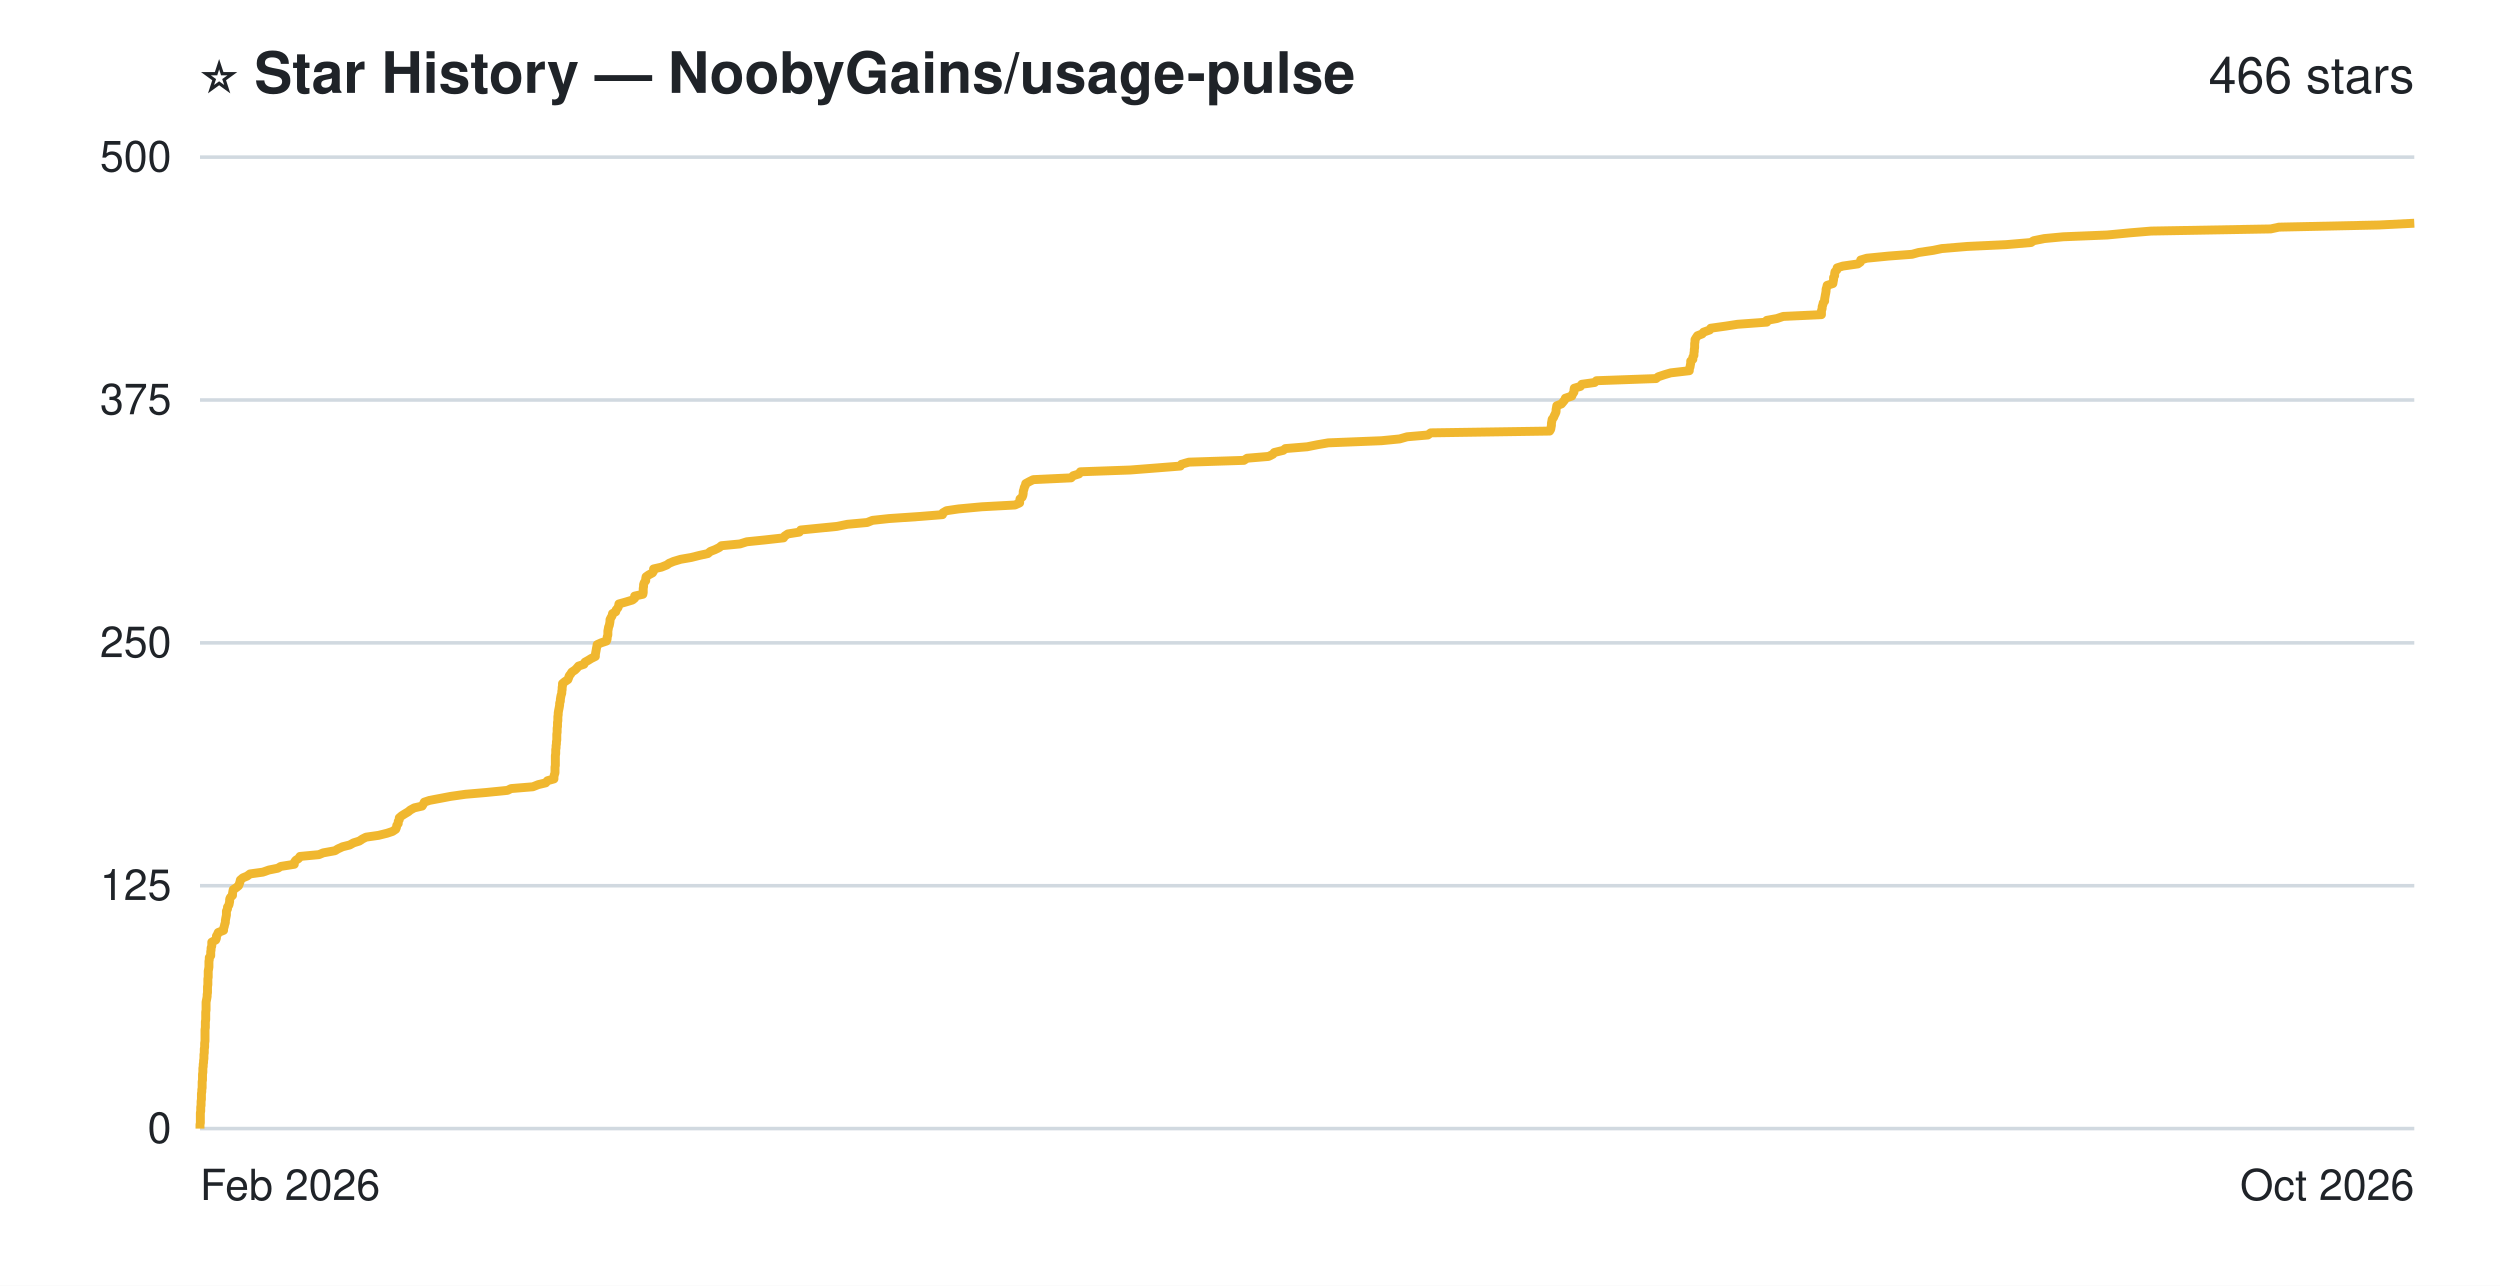
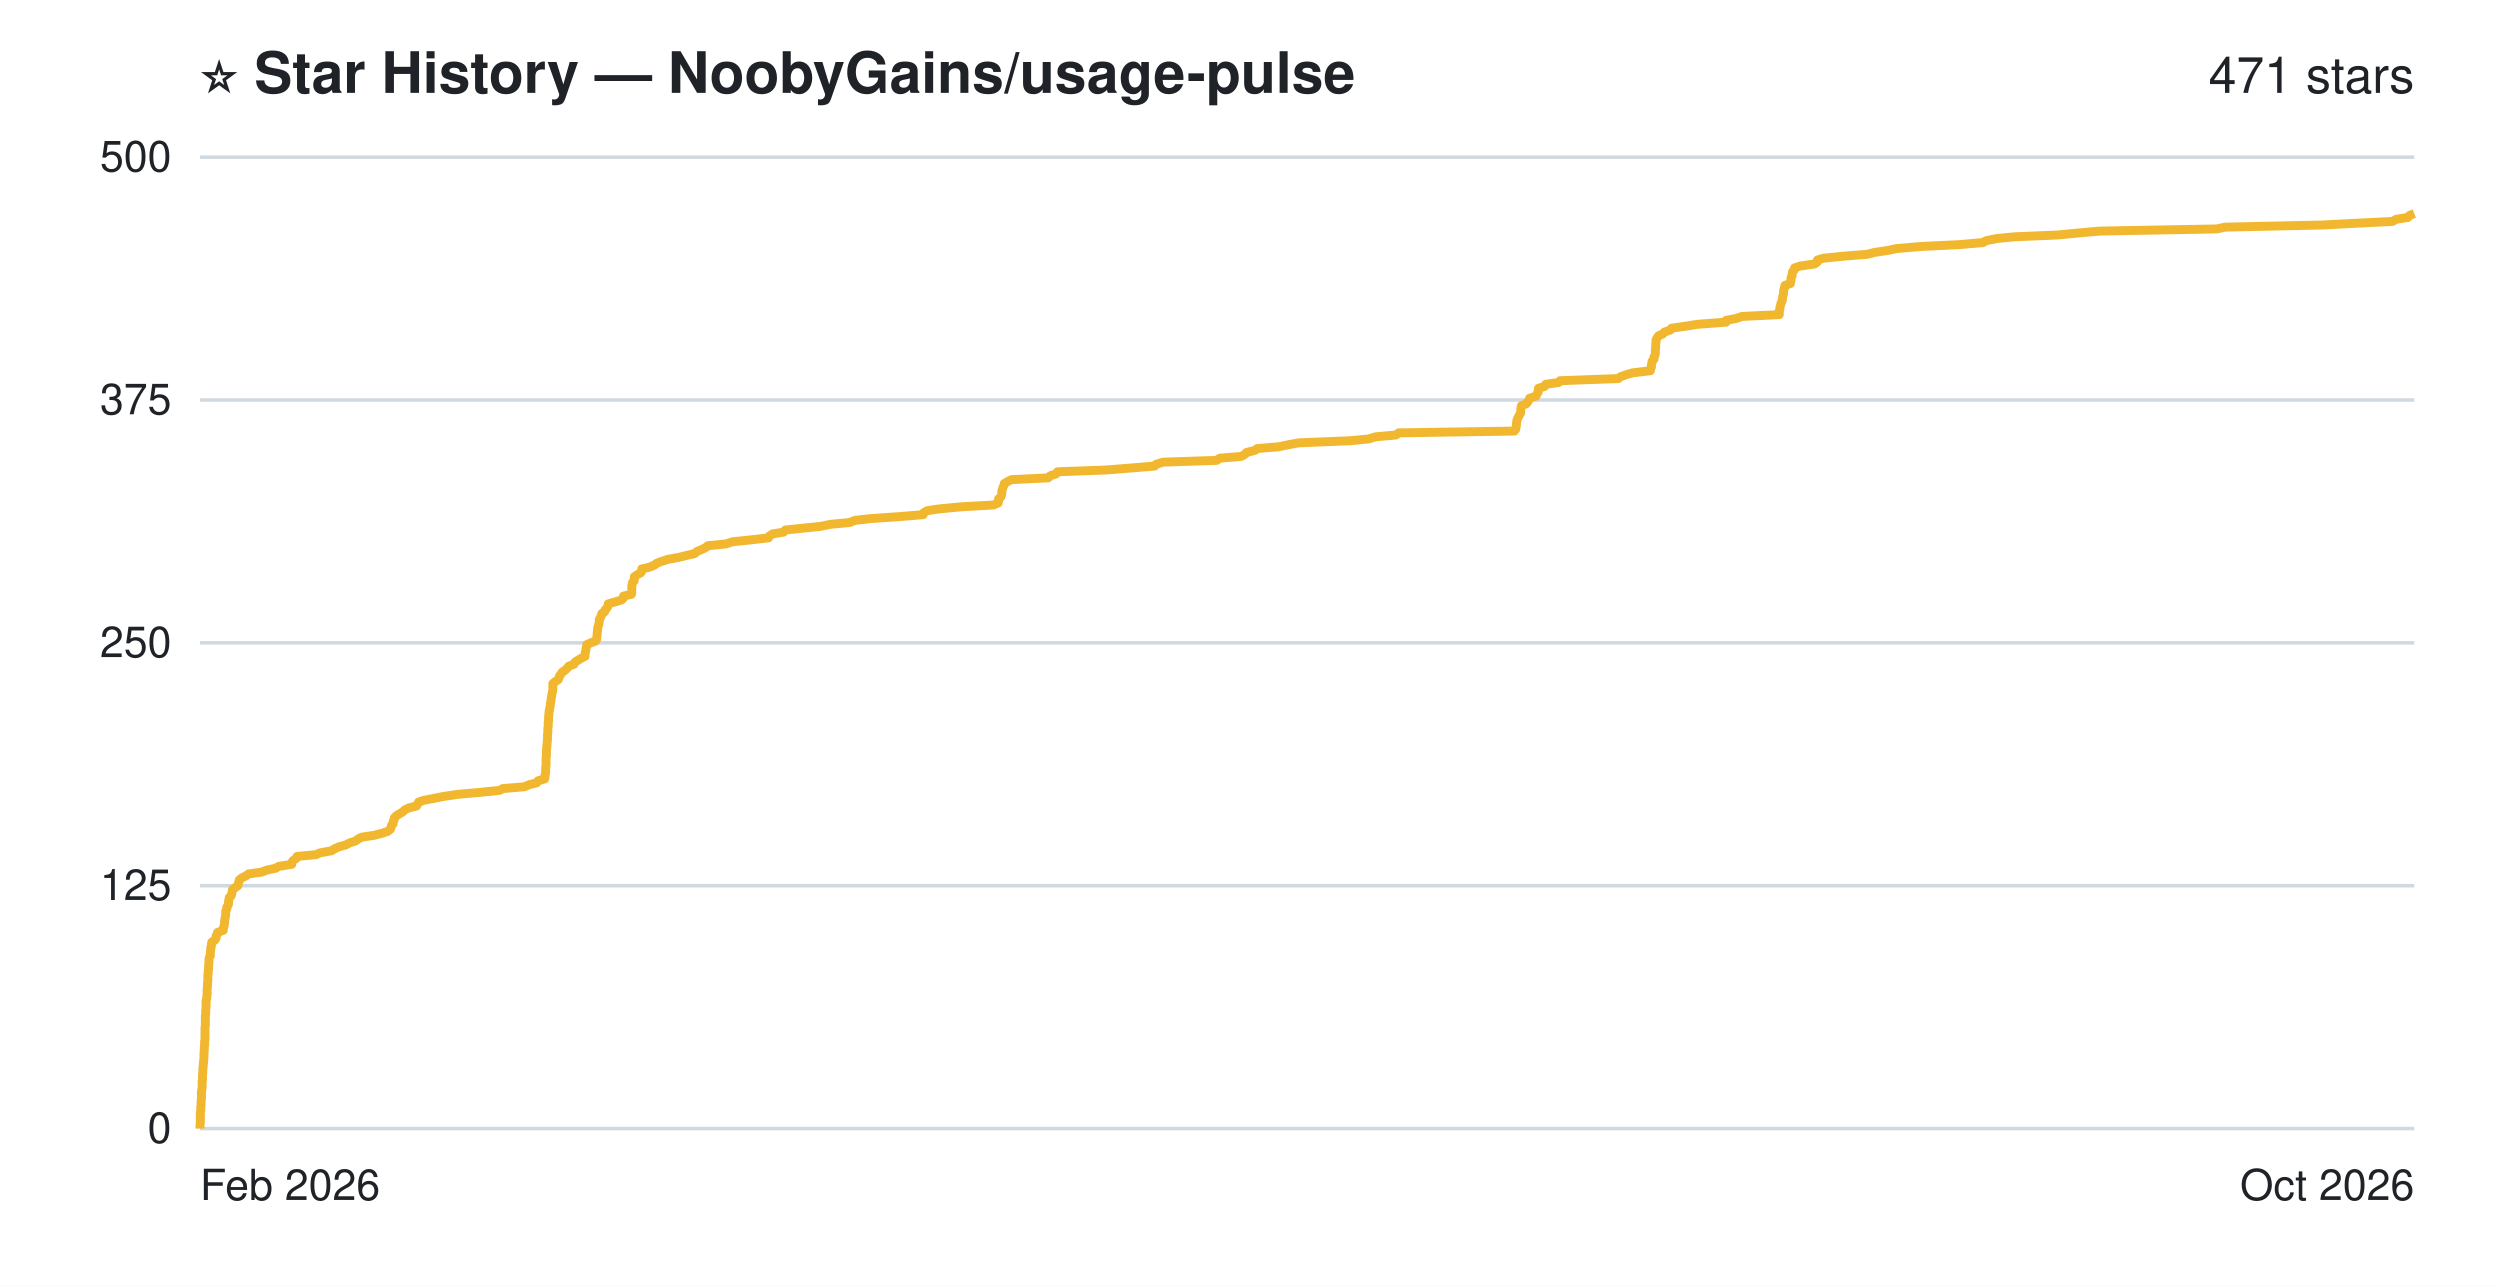
- <svg xmlns="http://www.w3.org/2000/svg" width="700" height="360" viewBox="0 0 700 360" role="img" aria-label="Star history of NoobyGains/usage-pulse: 466 stars">
+ <svg xmlns="http://www.w3.org/2000/svg" width="700" height="360" viewBox="0 0 700 360" role="img" aria-label="Star history of NoobyGains/usage-pulse: 471 stars">
  <rect width="700" height="360" fill="#ffffff" />
  <g font-family="-apple-system, 'Segoe UI', Helvetica, Arial, sans-serif">
    <text x="56" y="26" font-size="16" font-weight="bold" fill="#1f2328">⭐ Star History — NoobyGains/usage-pulse</text>
-     <text x="676" y="26" text-anchor="end" font-size="14" fill="#1f2328">466 stars</text>
+     <text x="676" y="26" text-anchor="end" font-size="14" fill="#1f2328">471 stars</text>
    <line x1="56" y1="316.0" x2="676" y2="316.0" stroke="#d1d9e0" stroke-width="1" />
    <line x1="56" y1="248.0" x2="676" y2="248.0" stroke="#d1d9e0" stroke-width="1" />
    <line x1="56" y1="180.0" x2="676" y2="180.0" stroke="#d1d9e0" stroke-width="1" />
    <line x1="56" y1="112.0" x2="676" y2="112.0" stroke="#d1d9e0" stroke-width="1" />
    <line x1="56" y1="44.0" x2="676" y2="44.0" stroke="#d1d9e0" stroke-width="1" />
-     <path d="M56.0,316.0 L56.0,315.5 L56.0,314.9 L56.1,314.4 L56.1,313.8 L56.1,313.3 L56.1,312.7 L56.1,312.2 L56.1,311.6 L56.2,311.1 L56.2,310.6 L56.2,310.0 L56.3,309.5 L56.3,308.9 L56.3,308.4 L56.4,307.8 L56.4,307.3 L56.4,306.8 L56.4,306.2 L56.5,305.7 L56.5,305.1 L56.6,304.6 L56.6,304.0 L56.6,303.5 L56.6,302.9 L56.7,302.4 L56.7,301.9 L56.7,301.3 L56.7,300.8 L56.8,300.2 L56.8,299.7 L56.8,299.1 L56.9,298.6 L56.9,298.0 L57.0,297.5 L57.0,297.0 L57.1,296.4 L57.1,295.9 L57.1,295.3 L57.2,294.8 L57.2,294.2 L57.2,293.7 L57.3,293.2 L57.3,292.6 L57.3,292.1 L57.4,291.5 L57.4,291.0 L57.4,290.4 L57.4,289.9 L57.4,289.3 L57.4,288.8 L57.4,288.3 L57.5,287.7 L57.5,287.2 L57.5,286.6 L57.5,286.1 L57.6,285.5 L57.6,285.0 L57.6,284.4 L57.6,283.9 L57.6,283.4 L57.7,282.8 L57.7,282.3 L57.7,281.7 L57.7,281.2 L57.7,280.6 L57.8,280.1 L57.9,279.6 L58.0,279.0 L58.0,278.5 L58.1,277.9 L58.1,277.4 L58.1,276.8 L58.1,276.3 L58.2,275.7 L58.2,275.2 L58.2,274.7 L58.2,274.1 L58.3,273.6 L58.3,273.0 L58.3,272.5 L58.3,271.9 L58.4,271.4 L58.5,270.8 L58.5,270.3 L58.5,269.8 L58.5,269.2 L58.6,268.7 L58.6,268.1 L59.0,267.6 L59.0,267.0 L59.0,266.5 L59.1,266.0 L59.1,265.4 L59.3,264.9 L59.3,264.3 L59.3,263.8 L60.4,263.2 L60.6,262.7 L60.6,262.1 L60.9,261.6 L61.1,261.1 L62.6,260.5 L62.6,260.0 L62.8,259.4 L62.9,258.9 L63.1,258.3 L63.1,257.8 L63.2,257.2 L63.3,256.7 L63.4,256.2 L63.4,255.6 L63.4,255.1 L63.7,254.5 L63.7,254.0 L64.1,253.4 L64.2,252.9 L64.3,252.4 L64.3,251.8 L64.5,251.3 L65.1,250.7 L65.1,250.2 L65.2,249.6 L65.3,249.1 L66.2,248.5 L66.8,248.0 L67.0,247.5 L67.2,246.9 L67.3,246.4 L68.0,245.8 L69.2,245.3 L70.0,244.7 L73.6,244.2 L75.3,243.6 L77.8,243.1 L78.6,242.6 L82.4,242.0 L82.4,241.5 L82.8,240.9 L83.6,240.4 L84.0,239.8 L89.3,239.3 L90.5,238.8 L93.8,238.2 L94.6,237.7 L95.9,237.1 L97.9,236.6 L99.0,236.0 L100.6,235.5 L101.5,234.9 L102.5,234.4 L106.0,233.9 L108.4,233.3 L109.9,232.8 L110.8,232.2 L111.0,231.7 L111.1,231.1 L111.5,230.6 L111.5,230.0 L111.8,229.5 L111.8,229.0 L112.5,228.4 L113.3,227.9 L114.3,227.3 L114.9,226.8 L116.0,226.2 L118.2,225.7 L118.5,225.2 L118.8,224.6 L120.3,224.1 L123.5,223.5 L126.1,223.0 L130.3,222.4 L136.1,221.9 L142.1,221.3 L143.1,220.8 L149.2,220.3 L150.7,219.7 L152.8,219.2 L153.3,218.6 L155.1,218.1 L155.1,217.5 L155.2,217.0 L155.4,216.4 L155.4,215.9 L155.4,215.4 L155.4,214.8 L155.5,214.3 L155.5,213.7 L155.5,213.2 L155.5,212.6 L155.5,212.1 L155.5,211.6 L155.6,211.0 L155.6,210.5 L155.6,209.9 L155.7,209.4 L155.7,208.8 L155.8,208.3 L155.8,207.7 L155.9,207.2 L155.9,206.7 L155.9,206.1 L155.9,205.6 L156.0,205.0 L156.0,204.5 L156.0,203.9 L156.1,203.4 L156.1,202.8 L156.1,202.3 L156.2,201.8 L156.2,201.2 L156.2,200.7 L156.3,200.1 L156.3,199.6 L156.4,199.0 L156.5,198.5 L156.6,198.0 L156.7,197.4 L156.7,196.9 L156.9,196.3 L156.9,195.8 L157.0,195.2 L157.1,194.7 L157.3,194.1 L157.3,193.6 L157.4,193.1 L157.4,192.5 L157.5,192.0 L157.5,191.4 L158.1,190.9 L159.0,190.3 L159.2,189.8 L159.4,189.2 L159.8,188.7 L160.1,188.2 L161.0,187.6 L161.5,187.1 L162.0,186.5 L163.5,186.0 L163.8,185.4 L164.7,184.9 L165.5,184.4 L166.7,183.8 L166.7,183.3 L166.8,182.7 L166.9,182.2 L167.0,181.6 L167.1,181.1 L167.2,180.5 L168.3,180.0 L169.8,179.5 L170.0,178.9 L170.0,178.4 L170.2,177.8 L170.2,177.3 L170.2,176.7 L170.3,176.2 L170.4,175.6 L170.6,175.1 L170.7,174.6 L170.8,174.0 L170.8,173.5 L171.1,172.9 L171.4,172.4 L171.5,171.8 L172.4,171.3 L172.5,170.8 L173.0,170.2 L173.2,169.7 L173.3,169.1 L175.1,168.6 L177.1,168.0 L177.7,167.5 L177.7,166.9 L180.0,166.4 L180.1,165.9 L180.1,165.3 L180.1,164.8 L180.2,164.2 L180.2,163.7 L180.4,163.1 L180.8,162.6 L180.8,162.0 L180.9,161.5 L181.6,161.0 L182.7,160.4 L183.0,159.9 L183.0,159.3 L185.2,158.8 L186.7,158.2 L187.4,157.7 L188.6,157.2 L190.6,156.6 L193.5,156.1 L195.9,155.5 L198.2,155.0 L198.9,154.4 L200.2,153.9 L201.4,153.3 L202.0,152.8 L207.2,152.3 L209.1,151.7 L214.0,151.2 L219.4,150.6 L219.7,150.1 L220.6,149.5 L223.8,149.0 L224.2,148.4 L229.2,147.9 L234.3,147.4 L237.3,146.8 L242.8,146.3 L244.3,145.7 L248.9,145.2 L257.7,144.6 L263.9,144.1 L264.0,143.6 L265.0,143.0 L268.4,142.5 L274.9,141.9 L284.2,141.4 L285.5,140.8 L285.5,140.3 L285.6,139.7 L286.2,139.2 L286.4,138.7 L286.5,138.1 L286.5,137.6 L286.7,137.0 L286.8,136.5 L287.1,135.9 L287.2,135.4 L288.3,134.8 L289.3,134.3 L299.9,133.8 L300.5,133.2 L302.1,132.7 L302.5,132.1 L316.5,131.6 L324.2,131.0 L330.5,130.5 L330.8,130.0 L332.9,129.4 L348.3,128.9 L349.2,128.3 L355.2,127.8 L356.4,127.2 L356.8,126.7 L359.3,126.1 L359.9,125.6 L366.0,125.1 L369.0,124.5 L371.9,124.0 L386.8,123.4 L391.9,122.9 L394.0,122.3 L399.8,121.8 L400.6,121.2 L433.9,120.7 L434.2,120.2 L434.3,119.6 L434.4,119.1 L434.4,118.5 L434.5,118.0 L434.6,117.4 L435.0,116.9 L435.2,116.4 L435.5,115.8 L435.7,115.3 L435.7,114.7 L435.8,114.2 L435.9,113.6 L437.2,113.1 L437.7,112.5 L438.1,112.0 L438.3,111.5 L440.1,110.9 L440.3,110.4 L440.7,109.8 L440.7,109.3 L440.8,108.7 L442.5,108.2 L442.9,107.6 L446.5,107.1 L447.0,106.6 L463.7,106.0 L464.3,105.5 L466.1,104.9 L467.8,104.4 L473.0,103.8 L473.0,103.3 L473.2,102.8 L473.3,102.2 L473.4,101.7 L473.4,101.1 L474.0,100.6 L474.0,100.0 L474.3,99.5 L474.3,98.9 L474.4,98.4 L474.4,97.9 L474.5,97.3 L474.5,96.8 L474.5,96.2 L474.6,95.7 L474.6,95.1 L474.9,94.6 L475.3,94.0 L476.6,93.5 L477.0,93.0 L478.7,92.4 L479.0,91.9 L483.3,91.3 L486.5,90.8 L494.7,90.2 L494.7,89.7 L497.5,89.2 L499.3,88.6 L510.0,88.1 L510.0,87.5 L510.0,87.0 L510.2,86.4 L510.2,85.9 L510.4,85.3 L510.5,84.8 L510.9,84.3 L510.9,83.7 L511.0,83.2 L511.1,82.6 L511.2,82.1 L511.3,81.5 L511.3,81.0 L511.5,80.4 L511.6,79.9 L513.2,79.4 L513.3,78.8 L513.4,78.3 L513.4,77.7 L513.7,77.2 L513.7,76.6 L513.8,76.1 L514.3,75.6 L514.4,75.0 L516.0,74.5 L520.2,73.9 L520.9,73.4 L521.0,72.8 L522.7,72.3 L528.8,71.7 L535.4,71.2 L537.2,70.7 L541.3,70.1 L543.7,69.6 L550.9,69.0 L561.7,68.5 L568.7,67.9 L569.4,67.4 L572.4,66.8 L577.7,66.3 L590.0,65.8 L596.3,65.2 L602.3,64.7 L635.8,64.1 L638.1,63.6 L666.1,63.0 L676.0,62.5" fill="none" stroke="#f0b72f" stroke-width="2.5" stroke-linejoin="round" />
+     <path d="M56.0,316.0 L56.0,315.5 L56.0,314.9 L56.1,314.4 L56.1,313.8 L56.1,313.3 L56.1,312.7 L56.1,312.2 L56.1,311.6 L56.2,311.1 L56.2,310.6 L56.2,310.0 L56.3,309.5 L56.3,308.9 L56.3,308.4 L56.4,307.8 L56.4,307.3 L56.4,306.8 L56.4,306.2 L56.4,305.7 L56.5,305.1 L56.6,304.6 L56.6,304.0 L56.6,303.5 L56.6,302.9 L56.7,302.4 L56.7,301.9 L56.7,301.3 L56.7,300.8 L56.8,300.2 L56.8,299.7 L56.8,299.1 L56.9,298.6 L56.9,298.0 L57.0,297.5 L57.0,297.0 L57.1,296.4 L57.1,295.9 L57.1,295.3 L57.1,294.8 L57.2,294.2 L57.2,293.7 L57.2,293.2 L57.3,292.6 L57.3,292.1 L57.3,291.5 L57.4,291.0 L57.4,290.4 L57.4,289.9 L57.4,289.3 L57.4,288.8 L57.4,288.3 L57.4,287.7 L57.5,287.2 L57.5,286.6 L57.5,286.1 L57.5,285.5 L57.5,285.0 L57.5,284.4 L57.6,283.9 L57.6,283.4 L57.6,282.8 L57.7,282.3 L57.7,281.7 L57.7,281.2 L57.7,280.6 L57.7,280.1 L57.9,279.6 L57.9,279.0 L58.0,278.5 L58.0,277.9 L58.0,277.4 L58.0,276.8 L58.1,276.3 L58.1,275.7 L58.1,275.2 L58.2,274.7 L58.2,274.1 L58.2,273.6 L58.2,273.0 L58.3,272.5 L58.3,271.9 L58.4,271.4 L58.4,270.8 L58.4,270.3 L58.5,269.8 L58.5,269.2 L58.5,268.7 L58.6,268.1 L58.9,267.6 L58.9,267.0 L58.9,266.5 L59.0,266.0 L59.0,265.4 L59.2,264.9 L59.2,264.3 L59.3,263.8 L60.2,263.2 L60.5,262.7 L60.5,262.1 L60.8,261.6 L60.9,261.1 L62.5,260.5 L62.5,260.0 L62.7,259.4 L62.8,258.9 L62.9,258.3 L62.9,257.8 L63.0,257.2 L63.1,256.7 L63.2,256.2 L63.2,255.6 L63.2,255.1 L63.5,254.5 L63.5,254.0 L63.9,253.4 L64.0,252.9 L64.0,252.4 L64.1,251.8 L64.2,251.3 L64.8,250.7 L64.9,250.2 L65.0,249.6 L65.1,249.1 L65.9,248.5 L66.6,248.0 L66.7,247.5 L66.9,246.9 L67.0,246.4 L67.7,245.8 L68.8,245.3 L69.6,244.7 L73.2,244.2 L74.8,243.6 L77.2,243.1 L78.0,242.6 L81.7,242.0 L81.7,241.5 L82.1,240.9 L82.9,240.4 L83.2,239.8 L88.5,239.3 L89.6,238.8 L92.9,238.2 L93.6,237.7 L94.9,237.1 L96.8,236.6 L97.9,236.0 L99.5,235.5 L100.3,234.9 L101.3,234.4 L104.7,233.9 L107.0,233.3 L108.5,232.8 L109.3,232.2 L109.5,231.7 L109.6,231.1 L110.1,230.6 L110.1,230.0 L110.4,229.5 L110.4,229.0 L111.0,228.4 L111.8,227.9 L112.8,227.3 L113.3,226.8 L114.5,226.2 L116.6,225.7 L116.9,225.2 L117.2,224.6 L118.6,224.1 L121.7,223.5 L124.2,223.0 L128.3,222.4 L134.0,221.9 L139.9,221.3 L140.8,220.8 L146.8,220.3 L148.2,219.7 L150.3,219.2 L150.7,218.6 L152.5,218.1 L152.6,217.5 L152.6,217.0 L152.8,216.4 L152.8,215.9 L152.8,215.4 L152.8,214.8 L152.9,214.3 L152.9,213.7 L152.9,213.2 L152.9,212.6 L152.9,212.1 L153.0,211.6 L153.0,211.0 L153.0,210.5 L153.0,209.9 L153.1,209.4 L153.1,208.8 L153.2,208.3 L153.2,207.7 L153.3,207.2 L153.3,206.7 L153.3,206.1 L153.3,205.6 L153.4,205.0 L153.4,204.5 L153.4,203.9 L153.5,203.4 L153.5,202.8 L153.5,202.3 L153.6,201.8 L153.6,201.2 L153.6,200.7 L153.7,200.1 L153.7,199.6 L153.8,199.0 L153.9,198.5 L154.0,198.0 L154.1,197.4 L154.1,196.9 L154.3,196.3 L154.3,195.8 L154.4,195.2 L154.5,194.7 L154.6,194.1 L154.7,193.6 L154.8,193.1 L154.8,192.5 L154.8,192.0 L154.8,191.4 L155.4,190.9 L156.3,190.3 L156.5,189.8 L156.7,189.2 L157.1,188.7 L157.4,188.2 L158.3,187.6 L158.8,187.1 L159.3,186.5 L160.7,186.0 L161.0,185.4 L161.8,184.9 L162.6,184.4 L163.8,183.8 L163.8,183.3 L163.9,182.7 L164.0,182.2 L164.1,181.6 L164.2,181.1 L164.3,180.5 L165.4,180.0 L166.8,179.5 L167.1,178.9 L167.1,178.4 L167.2,177.8 L167.2,177.3 L167.3,176.7 L167.3,176.2 L167.4,175.6 L167.6,175.1 L167.7,174.6 L167.8,174.0 L167.8,173.5 L168.1,172.9 L168.4,172.4 L168.5,171.8 L169.3,171.3 L169.4,170.8 L170.0,170.2 L170.2,169.7 L170.3,169.1 L172.0,168.6 L174.0,168.0 L174.5,167.5 L174.6,166.9 L176.8,166.4 L176.9,165.9 L176.9,165.3 L176.9,164.8 L176.9,164.2 L177.0,163.7 L177.1,163.1 L177.6,162.6 L177.6,162.0 L177.6,161.5 L178.3,161.0 L179.4,160.4 L179.7,159.9 L179.7,159.3 L181.9,158.8 L183.3,158.2 L183.9,157.7 L185.2,157.2 L187.1,156.6 L189.9,156.1 L192.3,155.5 L194.5,155.0 L195.2,154.4 L196.4,153.9 L197.6,153.3 L198.2,152.8 L203.3,152.3 L205.1,151.7 L209.9,151.2 L215.2,150.6 L215.4,150.1 L216.3,149.5 L219.4,149.0 L219.9,148.4 L224.7,147.9 L229.6,147.4 L232.6,146.8 L237.9,146.3 L239.4,145.7 L243.9,145.2 L252.5,144.6 L258.5,144.1 L258.6,143.6 L259.6,143.0 L262.9,142.5 L269.2,141.9 L278.2,141.4 L279.5,140.8 L279.6,140.3 L279.6,139.7 L280.2,139.2 L280.4,138.7 L280.5,138.1 L280.5,137.6 L280.7,137.0 L280.8,136.5 L281.1,135.9 L281.2,135.4 L282.2,134.8 L283.2,134.3 L293.5,133.8 L294.1,133.2 L295.7,132.7 L296.1,132.1 L309.7,131.6 L317.2,131.0 L323.3,130.5 L323.7,130.0 L325.7,129.4 L340.7,128.9 L341.5,128.3 L347.5,127.8 L348.6,127.2 L349.0,126.7 L351.4,126.1 L352.0,125.6 L358.0,125.1 L360.9,124.5 L363.6,124.0 L378.2,123.4 L383.2,122.9 L385.2,122.3 L390.9,121.8 L391.6,121.2 L424.0,120.7 L424.4,120.2 L424.5,119.6 L424.6,119.1 L424.6,118.5 L424.7,118.0 L424.8,117.4 L425.1,116.9 L425.3,116.4 L425.7,115.8 L425.8,115.3 L425.8,114.7 L425.9,114.2 L426.0,113.6 L427.3,113.1 L427.8,112.5 L428.1,112.0 L428.3,111.5 L430.1,110.9 L430.3,110.4 L430.7,109.8 L430.7,109.3 L430.8,108.7 L432.5,108.2 L432.8,107.6 L436.4,107.1 L436.8,106.6 L453.1,106.0 L453.7,105.5 L455.4,104.9 L457.1,104.4 L462.1,103.8 L462.1,103.3 L462.4,102.8 L462.4,102.2 L462.5,101.7 L462.6,101.1 L463.1,100.6 L463.1,100.0 L463.4,99.5 L463.5,98.9 L463.5,98.4 L463.5,97.9 L463.6,97.3 L463.6,96.8 L463.6,96.2 L463.7,95.7 L463.7,95.1 L464.0,94.6 L464.4,94.0 L465.6,93.5 L466.0,93.0 L467.7,92.4 L468.0,91.9 L472.2,91.3 L475.3,90.8 L483.3,90.2 L483.3,89.7 L486.0,89.2 L487.8,88.6 L498.2,88.1 L498.2,87.5 L498.2,87.0 L498.4,86.4 L498.4,85.9 L498.6,85.3 L498.7,84.8 L499.0,84.3 L499.1,83.7 L499.1,83.2 L499.3,82.6 L499.4,82.1 L499.4,81.5 L499.5,81.0 L499.7,80.4 L499.8,79.9 L501.3,79.4 L501.4,78.8 L501.5,78.3 L501.5,77.7 L501.8,77.2 L501.8,76.6 L501.9,76.1 L502.4,75.6 L502.5,75.0 L504.0,74.5 L508.1,73.9 L508.8,73.4 L508.9,72.8 L510.6,72.3 L516.5,71.7 L522.9,71.2 L524.7,70.7 L528.7,70.1 L531.0,69.6 L538.1,69.0 L548.6,68.5 L555.3,67.9 L556.1,67.4 L559.0,66.8 L564.1,66.3 L576.1,65.8 L582.3,65.2 L588.1,64.7 L620.7,64.1 L623.0,63.6 L650.3,63.0 L659.9,62.5 L669.9,62.0 L670.9,61.4 L674.2,60.9 L674.7,60.3 L676.0,59.8" fill="none" stroke="#f0b72f" stroke-width="2.5" stroke-linejoin="round" />
    <text x="48" y="320.0" text-anchor="end" font-size="12" fill="#1f2328">0</text>
    <text x="48" y="252.0" text-anchor="end" font-size="12" fill="#1f2328">125</text>
    <text x="48" y="184.0" text-anchor="end" font-size="12" fill="#1f2328">250</text>
    <text x="48" y="116.0" text-anchor="end" font-size="12" fill="#1f2328">375</text>
    <text x="48" y="48.0" text-anchor="end" font-size="12" fill="#1f2328">500</text>
    <text x="56" y="336" text-anchor="start" font-size="12" fill="#1f2328">Feb 2026</text>
    <text x="676" y="336" text-anchor="end" font-size="12" fill="#1f2328">Oct 2026</text>
  </g>
</svg>
